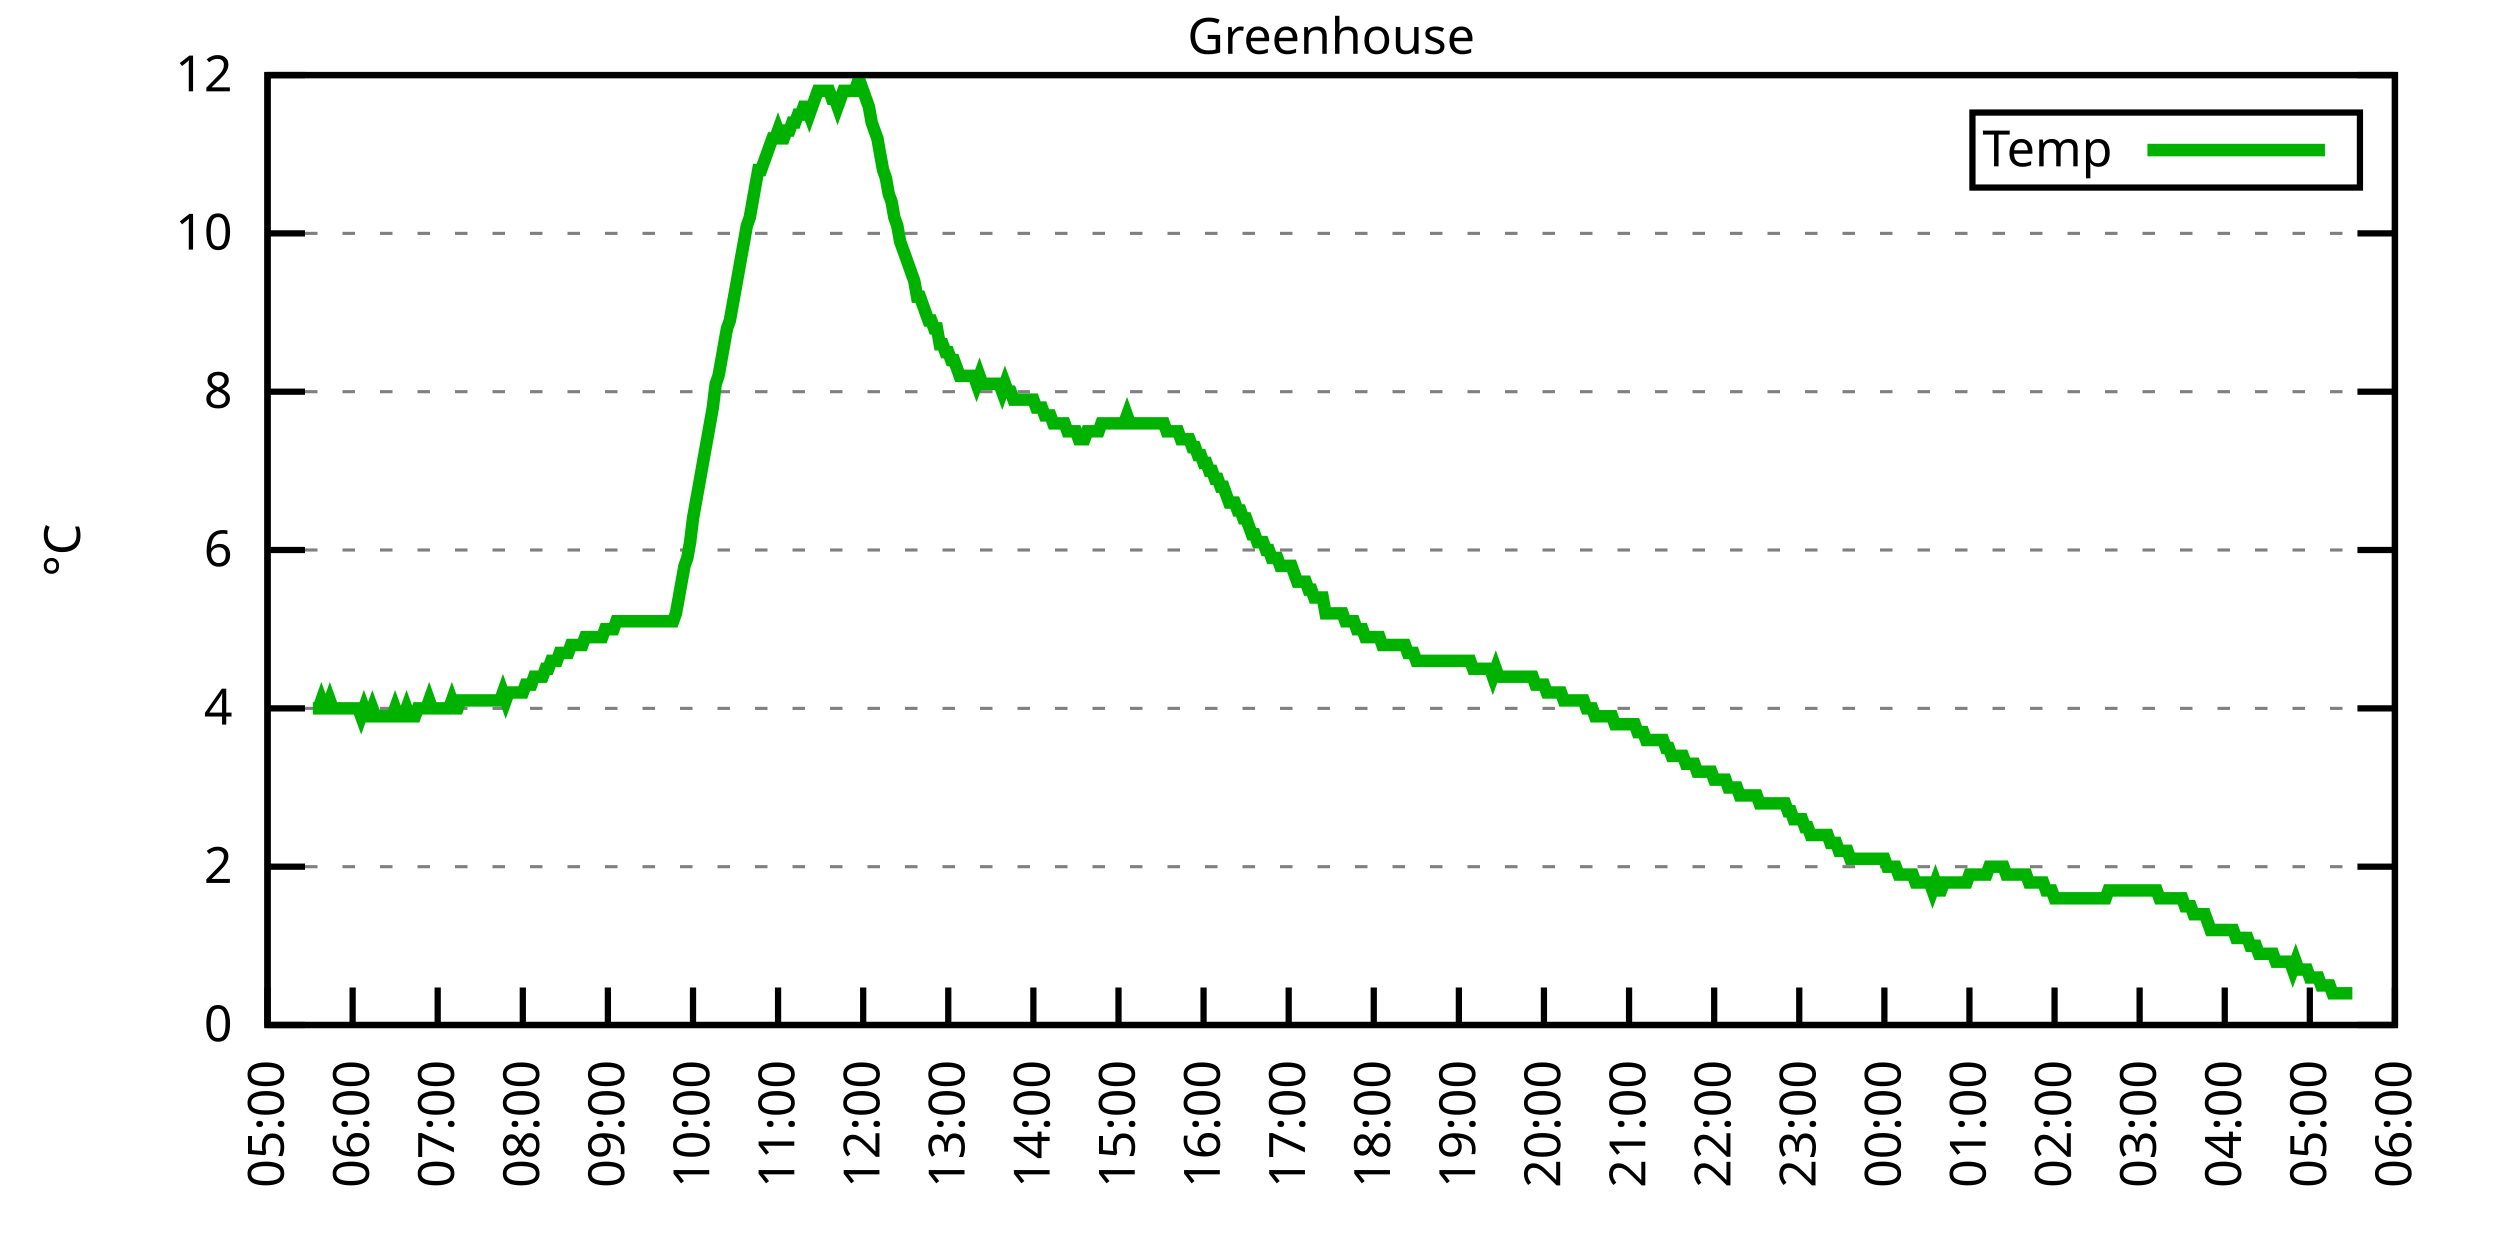
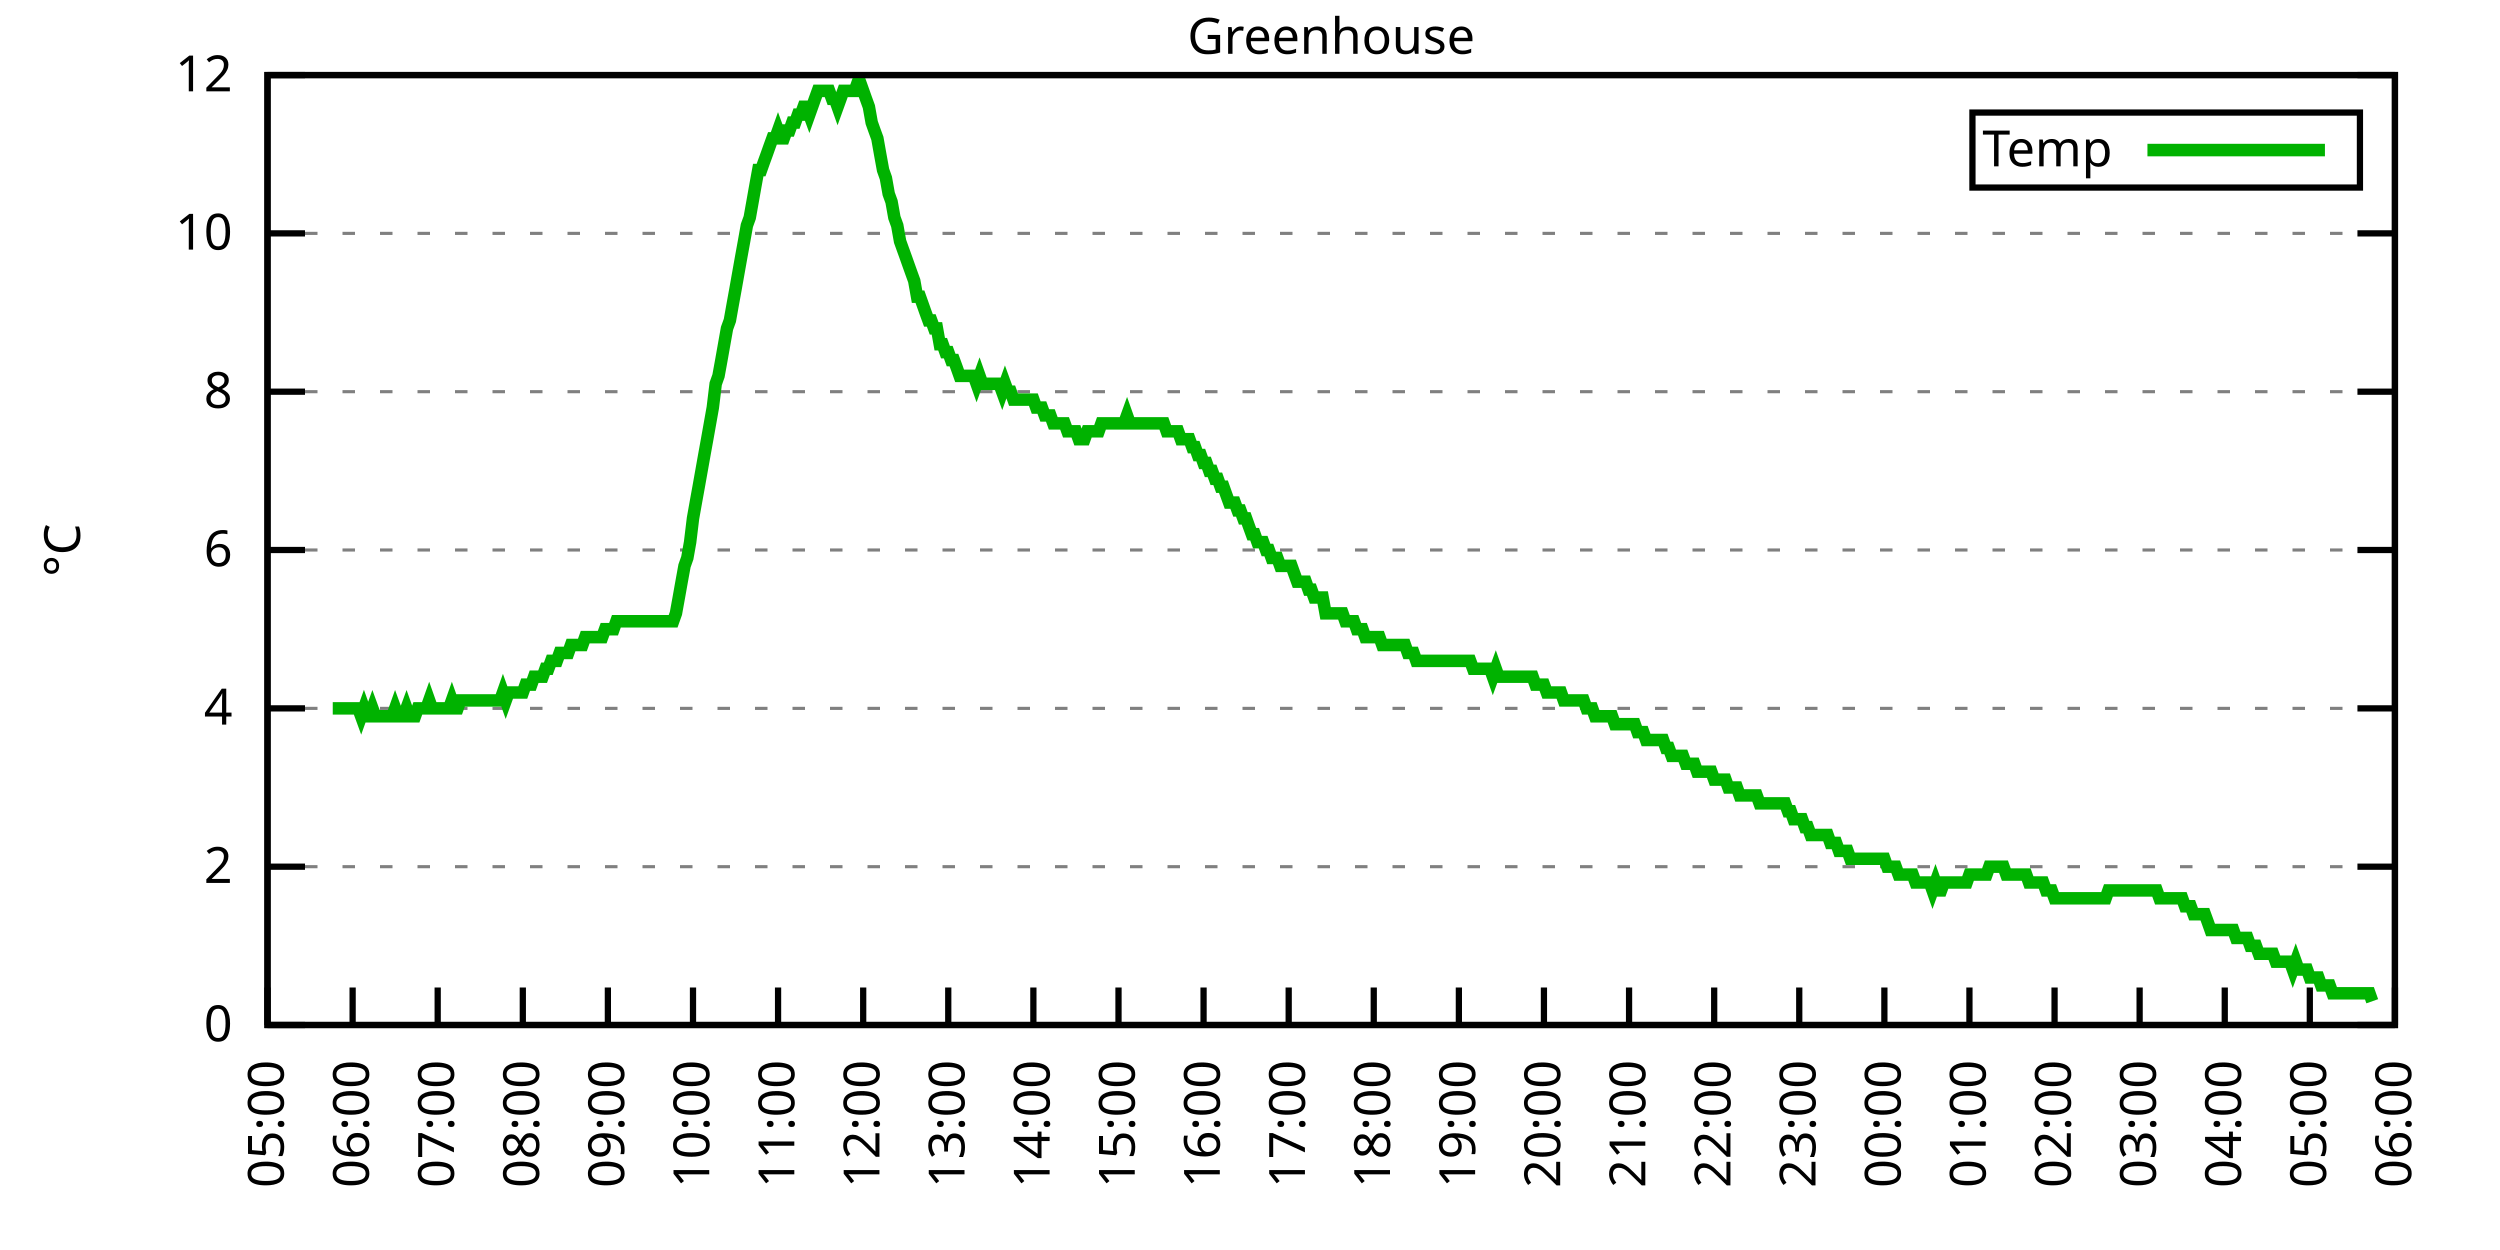
<svg xmlns="http://www.w3.org/2000/svg" xmlns:xlink="http://www.w3.org/1999/xlink" width="400" height="200" viewBox="0 0 400 200">
  <g id="gnuplot_canvas">
    <rect x="0" y="0" width="400" height="200" fill="none" />
    <defs>
      <circle id="gpDot" r="0.5" stroke-width="0.5" stroke="currentColor" />
      <path id="gpPt0" stroke-width="0.333" stroke="currentColor" d="M-1,0 h2 M0,-1 v2" />
      <path id="gpPt1" stroke-width="0.333" stroke="currentColor" d="M-1,-1 L1,1 M1,-1 L-1,1" />
      <path id="gpPt2" stroke-width="0.333" stroke="currentColor" d="M-1,0 L1,0 M0,-1 L0,1 M-1,-1 L1,1 M-1,1 L1,-1" />
      <rect id="gpPt3" stroke-width="0.333" stroke="currentColor" x="-1" y="-1" width="2" height="2" />
      <rect id="gpPt4" stroke-width="0.333" stroke="currentColor" fill="currentColor" x="-1" y="-1" width="2" height="2" />
      <circle id="gpPt5" stroke-width="0.333" stroke="currentColor" cx="0" cy="0" r="1" />
      <use xlink:href="#gpPt5" id="gpPt6" fill="currentColor" stroke="none" />
      <path id="gpPt7" stroke-width="0.333" stroke="currentColor" d="M0,-1.33 L-1.33,0.67 L1.33,0.67 z" />
      <use xlink:href="#gpPt7" id="gpPt8" fill="currentColor" stroke="none" />
      <use xlink:href="#gpPt7" id="gpPt9" stroke="currentColor" transform="rotate(180)" />
      <use xlink:href="#gpPt9" id="gpPt10" fill="currentColor" stroke="none" />
      <use xlink:href="#gpPt3" id="gpPt11" stroke="currentColor" transform="rotate(45)" />
      <use xlink:href="#gpPt11" id="gpPt12" fill="currentColor" stroke="none" />
      <path id="gpPt13" stroke-width="0.333" stroke="currentColor" d="M0,1.330 L1.265,0.411 L0.782,-1.067 L-0.782,-1.076 L-1.265,0.411 z" />
      <use xlink:href="#gpPt13" id="gpPt14" fill="currentColor" stroke="none" />
      <filter id="textbox" filterUnits="objectBoundingBox" x="0" y="0" height="1" width="1">
        <feFlood flood-color="white" flood-opacity="1" result="bgnd" />
        <feComposite in="SourceGraphic" in2="bgnd" operator="atop" />
      </filter>
      <filter id="greybox" filterUnits="objectBoundingBox" x="0" y="0" height="1" width="1">
        <feFlood flood-color="lightgrey" flood-opacity="1" result="grey" />
        <feComposite in="SourceGraphic" in2="grey" operator="atop" />
      </filter>
    </defs>
    <g fill="none" color="white" stroke="currentColor" stroke-width="1.00" stroke-linecap="butt" stroke-linejoin="miter">
</g>
    <g fill="none" color="black" stroke="currentColor" stroke-width="1.00" stroke-linecap="butt" stroke-linejoin="miter">
      <g stroke="none" shape-rendering="crispEdges">
        <polygon fill="rgb(255, 255, 255)" points="42.80,164.00 383.18,164.00 383.18,12.02 42.80,12.02 " />
      </g>
    </g>
    <g fill="none" color="black" stroke="currentColor" stroke-width="1.00" stroke-linecap="butt" stroke-linejoin="miter">
</g>
    <g fill="none" color="black" stroke="black" stroke-width="0.50" stroke-linecap="butt" stroke-linejoin="miter">
</g>
    <g fill="none" color="gray" stroke="currentColor" stroke-width="0.50" stroke-linecap="butt" stroke-linejoin="miter">
      <path stroke="gray" stroke-dasharray="2,4" class="gridline" d="M42.80,164.00 L383.19,164.00  " />
    </g>
    <g fill="none" color="gray" stroke="gray" stroke-width="1.00" stroke-linecap="butt" stroke-linejoin="miter">
</g>
    <g fill="none" color="black" stroke="currentColor" stroke-width="1.00" stroke-linecap="butt" stroke-linejoin="miter">
      <path stroke="black" d="M42.80,164.00 L48.80,164.00 M383.19,164.00 L377.19,164.00  " />
      <g transform="translate(37.20,166.60)" stroke="none" fill="black" font-family="Sans" font-size="8.00" text-anchor="end">
        <text>
          <tspan font-family="Sans"> 0</tspan>
        </text>
      </g>
    </g>
    <g fill="none" color="black" stroke="currentColor" stroke-width="1.00" stroke-linecap="butt" stroke-linejoin="miter">
</g>
    <g fill="none" color="black" stroke="black" stroke-width="0.50" stroke-linecap="butt" stroke-linejoin="miter">
</g>
    <g fill="none" color="gray" stroke="currentColor" stroke-width="0.50" stroke-linecap="butt" stroke-linejoin="miter">
      <path stroke="gray" stroke-dasharray="2,4" class="gridline" d="M42.80,138.67 L383.19,138.67  " />
    </g>
    <g fill="none" color="gray" stroke="gray" stroke-width="1.00" stroke-linecap="butt" stroke-linejoin="miter">
</g>
    <g fill="none" color="black" stroke="currentColor" stroke-width="1.00" stroke-linecap="butt" stroke-linejoin="miter">
      <path stroke="black" d="M42.80,138.67 L48.80,138.67 M383.19,138.67 L377.19,138.67  " />
      <g transform="translate(37.20,141.27)" stroke="none" fill="black" font-family="Sans" font-size="8.00" text-anchor="end">
        <text>
          <tspan font-family="Sans"> 2</tspan>
        </text>
      </g>
    </g>
    <g fill="none" color="black" stroke="currentColor" stroke-width="1.00" stroke-linecap="butt" stroke-linejoin="miter">
</g>
    <g fill="none" color="black" stroke="black" stroke-width="0.50" stroke-linecap="butt" stroke-linejoin="miter">
</g>
    <g fill="none" color="gray" stroke="currentColor" stroke-width="0.50" stroke-linecap="butt" stroke-linejoin="miter">
      <path stroke="gray" stroke-dasharray="2,4" class="gridline" d="M42.80,113.34 L383.19,113.34  " />
    </g>
    <g fill="none" color="gray" stroke="gray" stroke-width="1.00" stroke-linecap="butt" stroke-linejoin="miter">
</g>
    <g fill="none" color="black" stroke="currentColor" stroke-width="1.00" stroke-linecap="butt" stroke-linejoin="miter">
      <path stroke="black" d="M42.80,113.34 L48.80,113.34 M383.19,113.34 L377.19,113.34  " />
      <g transform="translate(37.20,115.94)" stroke="none" fill="black" font-family="Sans" font-size="8.00" text-anchor="end">
        <text>
          <tspan font-family="Sans"> 4</tspan>
        </text>
      </g>
    </g>
    <g fill="none" color="black" stroke="currentColor" stroke-width="1.00" stroke-linecap="butt" stroke-linejoin="miter">
</g>
    <g fill="none" color="black" stroke="black" stroke-width="0.50" stroke-linecap="butt" stroke-linejoin="miter">
</g>
    <g fill="none" color="gray" stroke="currentColor" stroke-width="0.50" stroke-linecap="butt" stroke-linejoin="miter">
      <path stroke="gray" stroke-dasharray="2,4" class="gridline" d="M42.80,88.00 L383.19,88.00  " />
    </g>
    <g fill="none" color="gray" stroke="gray" stroke-width="1.00" stroke-linecap="butt" stroke-linejoin="miter">
</g>
    <g fill="none" color="black" stroke="currentColor" stroke-width="1.00" stroke-linecap="butt" stroke-linejoin="miter">
      <path stroke="black" d="M42.80,88.00 L48.80,88.00 M383.19,88.00 L377.19,88.00  " />
      <g transform="translate(37.20,90.60)" stroke="none" fill="black" font-family="Sans" font-size="8.00" text-anchor="end">
        <text>
          <tspan font-family="Sans"> 6</tspan>
        </text>
      </g>
    </g>
    <g fill="none" color="black" stroke="currentColor" stroke-width="1.00" stroke-linecap="butt" stroke-linejoin="miter">
</g>
    <g fill="none" color="black" stroke="black" stroke-width="0.50" stroke-linecap="butt" stroke-linejoin="miter">
</g>
    <g fill="none" color="gray" stroke="currentColor" stroke-width="0.50" stroke-linecap="butt" stroke-linejoin="miter">
      <path stroke="gray" stroke-dasharray="2,4" class="gridline" d="M42.80,62.67 L383.19,62.67  " />
    </g>
    <g fill="none" color="gray" stroke="gray" stroke-width="1.00" stroke-linecap="butt" stroke-linejoin="miter">
</g>
    <g fill="none" color="black" stroke="currentColor" stroke-width="1.00" stroke-linecap="butt" stroke-linejoin="miter">
      <path stroke="black" d="M42.80,62.67 L48.80,62.67 M383.19,62.67 L377.19,62.67  " />
      <g transform="translate(37.20,65.27)" stroke="none" fill="black" font-family="Sans" font-size="8.00" text-anchor="end">
        <text>
          <tspan font-family="Sans"> 8</tspan>
        </text>
      </g>
    </g>
    <g fill="none" color="black" stroke="currentColor" stroke-width="1.00" stroke-linecap="butt" stroke-linejoin="miter">
</g>
    <g fill="none" color="black" stroke="black" stroke-width="0.50" stroke-linecap="butt" stroke-linejoin="miter">
</g>
    <g fill="none" color="gray" stroke="currentColor" stroke-width="0.50" stroke-linecap="butt" stroke-linejoin="miter">
      <path stroke="gray" stroke-dasharray="2,4" class="gridline" d="M42.80,37.34 L383.19,37.34  " />
    </g>
    <g fill="none" color="gray" stroke="gray" stroke-width="1.00" stroke-linecap="butt" stroke-linejoin="miter">
</g>
    <g fill="none" color="black" stroke="currentColor" stroke-width="1.00" stroke-linecap="butt" stroke-linejoin="miter">
      <path stroke="black" d="M42.80,37.34 L48.80,37.34 M383.19,37.34 L377.19,37.34  " />
      <g transform="translate(37.20,39.94)" stroke="none" fill="black" font-family="Sans" font-size="8.00" text-anchor="end">
        <text>
          <tspan font-family="Sans"> 10</tspan>
        </text>
      </g>
    </g>
    <g fill="none" color="black" stroke="currentColor" stroke-width="1.00" stroke-linecap="butt" stroke-linejoin="miter">
</g>
    <g fill="none" color="black" stroke="black" stroke-width="0.50" stroke-linecap="butt" stroke-linejoin="miter">
</g>
    <g fill="none" color="gray" stroke="currentColor" stroke-width="0.50" stroke-linecap="butt" stroke-linejoin="miter">
      <path stroke="gray" stroke-dasharray="2,4" class="gridline" d="M42.80,12.01 L383.19,12.01  " />
    </g>
    <g fill="none" color="gray" stroke="gray" stroke-width="1.00" stroke-linecap="butt" stroke-linejoin="miter">
</g>
    <g fill="none" color="black" stroke="currentColor" stroke-width="1.00" stroke-linecap="butt" stroke-linejoin="miter">
      <path stroke="black" d="M42.80,12.01 L48.80,12.01 M383.19,12.01 L377.19,12.01  " />
      <g transform="translate(37.20,14.61)" stroke="none" fill="black" font-family="Sans" font-size="8.00" text-anchor="end">
        <text>
          <tspan font-family="Sans"> 12</tspan>
        </text>
      </g>
    </g>
    <g fill="none" color="black" stroke="currentColor" stroke-width="1.00" stroke-linecap="butt" stroke-linejoin="miter">
      <path stroke="black" d="M42.80,164.00 L42.80,158.00  " />
      <g transform="translate(45.40,169.60) rotate(270.00)" stroke="none" fill="black" font-family="Sans" font-size="8.00" text-anchor="end">
        <text>
          <tspan font-family="Sans">05:00</tspan>
        </text>
      </g>
    </g>
    <g fill="none" color="black" stroke="currentColor" stroke-width="1.00" stroke-linecap="butt" stroke-linejoin="miter">
      <path stroke="black" d="M56.42,164.00 L56.42,158.00  " />
      <g transform="translate(59.02,169.60) rotate(270.00)" stroke="none" fill="black" font-family="Sans" font-size="8.00" text-anchor="end">
        <text>
          <tspan font-family="Sans">06:00</tspan>
        </text>
      </g>
    </g>
    <g fill="none" color="black" stroke="currentColor" stroke-width="1.00" stroke-linecap="butt" stroke-linejoin="miter">
      <path stroke="black" d="M70.03,164.00 L70.03,158.00  " />
      <g transform="translate(72.63,169.60) rotate(270.00)" stroke="none" fill="black" font-family="Sans" font-size="8.00" text-anchor="end">
        <text>
          <tspan font-family="Sans">07:00</tspan>
        </text>
      </g>
    </g>
    <g fill="none" color="black" stroke="currentColor" stroke-width="1.00" stroke-linecap="butt" stroke-linejoin="miter">
      <path stroke="black" d="M83.65,164.00 L83.65,158.00  " />
      <g transform="translate(86.25,169.60) rotate(270.00)" stroke="none" fill="black" font-family="Sans" font-size="8.00" text-anchor="end">
        <text>
          <tspan font-family="Sans">08:00</tspan>
        </text>
      </g>
    </g>
    <g fill="none" color="black" stroke="currentColor" stroke-width="1.00" stroke-linecap="butt" stroke-linejoin="miter">
      <path stroke="black" d="M97.26,164.00 L97.26,158.00  " />
      <g transform="translate(99.86,169.60) rotate(270.00)" stroke="none" fill="black" font-family="Sans" font-size="8.00" text-anchor="end">
        <text>
          <tspan font-family="Sans">09:00</tspan>
        </text>
      </g>
    </g>
    <g fill="none" color="black" stroke="currentColor" stroke-width="1.00" stroke-linecap="butt" stroke-linejoin="miter">
      <path stroke="black" d="M110.88,164.00 L110.88,158.00  " />
      <g transform="translate(113.48,169.60) rotate(270.00)" stroke="none" fill="black" font-family="Sans" font-size="8.00" text-anchor="end">
        <text>
          <tspan font-family="Sans">10:00</tspan>
        </text>
      </g>
    </g>
    <g fill="none" color="black" stroke="currentColor" stroke-width="1.00" stroke-linecap="butt" stroke-linejoin="miter">
      <path stroke="black" d="M124.49,164.00 L124.49,158.00  " />
      <g transform="translate(127.09,169.60) rotate(270.00)" stroke="none" fill="black" font-family="Sans" font-size="8.00" text-anchor="end">
        <text>
          <tspan font-family="Sans">11:00</tspan>
        </text>
      </g>
    </g>
    <g fill="none" color="black" stroke="currentColor" stroke-width="1.00" stroke-linecap="butt" stroke-linejoin="miter">
      <path stroke="black" d="M138.11,164.00 L138.11,158.00  " />
      <g transform="translate(140.71,169.60) rotate(270.00)" stroke="none" fill="black" font-family="Sans" font-size="8.00" text-anchor="end">
        <text>
          <tspan font-family="Sans">12:00</tspan>
        </text>
      </g>
    </g>
    <g fill="none" color="black" stroke="currentColor" stroke-width="1.00" stroke-linecap="butt" stroke-linejoin="miter">
      <path stroke="black" d="M151.72,164.00 L151.72,158.00  " />
      <g transform="translate(154.32,169.60) rotate(270.00)" stroke="none" fill="black" font-family="Sans" font-size="8.00" text-anchor="end">
        <text>
          <tspan font-family="Sans">13:00</tspan>
        </text>
      </g>
    </g>
    <g fill="none" color="black" stroke="currentColor" stroke-width="1.00" stroke-linecap="butt" stroke-linejoin="miter">
      <path stroke="black" d="M165.34,164.00 L165.34,158.00  " />
      <g transform="translate(167.94,169.60) rotate(270.00)" stroke="none" fill="black" font-family="Sans" font-size="8.00" text-anchor="end">
        <text>
          <tspan font-family="Sans">14:00</tspan>
        </text>
      </g>
    </g>
    <g fill="none" color="black" stroke="currentColor" stroke-width="1.00" stroke-linecap="butt" stroke-linejoin="miter">
      <path stroke="black" d="M178.96,164.00 L178.96,158.00  " />
      <g transform="translate(181.56,169.60) rotate(270.00)" stroke="none" fill="black" font-family="Sans" font-size="8.00" text-anchor="end">
        <text>
          <tspan font-family="Sans">15:00</tspan>
        </text>
      </g>
    </g>
    <g fill="none" color="black" stroke="currentColor" stroke-width="1.00" stroke-linecap="butt" stroke-linejoin="miter">
      <path stroke="black" d="M192.57,164.00 L192.57,158.00  " />
      <g transform="translate(195.17,169.60) rotate(270.00)" stroke="none" fill="black" font-family="Sans" font-size="8.00" text-anchor="end">
        <text>
          <tspan font-family="Sans">16:00</tspan>
        </text>
      </g>
    </g>
    <g fill="none" color="black" stroke="currentColor" stroke-width="1.00" stroke-linecap="butt" stroke-linejoin="miter">
      <path stroke="black" d="M206.19,164.00 L206.19,158.00  " />
      <g transform="translate(208.79,169.60) rotate(270.00)" stroke="none" fill="black" font-family="Sans" font-size="8.00" text-anchor="end">
        <text>
          <tspan font-family="Sans">17:00</tspan>
        </text>
      </g>
    </g>
    <g fill="none" color="black" stroke="currentColor" stroke-width="1.00" stroke-linecap="butt" stroke-linejoin="miter">
      <path stroke="black" d="M219.80,164.00 L219.80,158.00  " />
      <g transform="translate(222.40,169.60) rotate(270.00)" stroke="none" fill="black" font-family="Sans" font-size="8.00" text-anchor="end">
        <text>
          <tspan font-family="Sans">18:00</tspan>
        </text>
      </g>
    </g>
    <g fill="none" color="black" stroke="currentColor" stroke-width="1.00" stroke-linecap="butt" stroke-linejoin="miter">
      <path stroke="black" d="M233.42,164.00 L233.42,158.00  " />
      <g transform="translate(236.02,169.60) rotate(270.00)" stroke="none" fill="black" font-family="Sans" font-size="8.00" text-anchor="end">
        <text>
          <tspan font-family="Sans">19:00</tspan>
        </text>
      </g>
    </g>
    <g fill="none" color="black" stroke="currentColor" stroke-width="1.00" stroke-linecap="butt" stroke-linejoin="miter">
      <path stroke="black" d="M247.03,164.00 L247.03,158.00  " />
      <g transform="translate(249.63,169.60) rotate(270.00)" stroke="none" fill="black" font-family="Sans" font-size="8.00" text-anchor="end">
        <text>
          <tspan font-family="Sans">20:00</tspan>
        </text>
      </g>
    </g>
    <g fill="none" color="black" stroke="currentColor" stroke-width="1.00" stroke-linecap="butt" stroke-linejoin="miter">
      <path stroke="black" d="M260.65,164.00 L260.65,158.00  " />
      <g transform="translate(263.25,169.60) rotate(270.00)" stroke="none" fill="black" font-family="Sans" font-size="8.00" text-anchor="end">
        <text>
          <tspan font-family="Sans">21:00</tspan>
        </text>
      </g>
    </g>
    <g fill="none" color="black" stroke="currentColor" stroke-width="1.00" stroke-linecap="butt" stroke-linejoin="miter">
      <path stroke="black" d="M274.27,164.00 L274.27,158.00  " />
      <g transform="translate(276.87,169.60) rotate(270.00)" stroke="none" fill="black" font-family="Sans" font-size="8.00" text-anchor="end">
        <text>
          <tspan font-family="Sans">22:00</tspan>
        </text>
      </g>
    </g>
    <g fill="none" color="black" stroke="currentColor" stroke-width="1.00" stroke-linecap="butt" stroke-linejoin="miter">
      <path stroke="black" d="M287.88,164.00 L287.88,158.00  " />
      <g transform="translate(290.48,169.60) rotate(270.00)" stroke="none" fill="black" font-family="Sans" font-size="8.00" text-anchor="end">
        <text>
          <tspan font-family="Sans">23:00</tspan>
        </text>
      </g>
    </g>
    <g fill="none" color="black" stroke="currentColor" stroke-width="1.00" stroke-linecap="butt" stroke-linejoin="miter">
      <path stroke="black" d="M301.50,164.00 L301.50,158.00  " />
      <g transform="translate(304.10,169.60) rotate(270.00)" stroke="none" fill="black" font-family="Sans" font-size="8.00" text-anchor="end">
        <text>
          <tspan font-family="Sans">00:00</tspan>
        </text>
      </g>
    </g>
    <g fill="none" color="black" stroke="currentColor" stroke-width="1.00" stroke-linecap="butt" stroke-linejoin="miter">
      <path stroke="black" d="M315.11,164.00 L315.11,158.00  " />
      <g transform="translate(317.71,169.60) rotate(270.00)" stroke="none" fill="black" font-family="Sans" font-size="8.00" text-anchor="end">
        <text>
          <tspan font-family="Sans">01:00</tspan>
        </text>
      </g>
    </g>
    <g fill="none" color="black" stroke="currentColor" stroke-width="1.00" stroke-linecap="butt" stroke-linejoin="miter">
      <path stroke="black" d="M328.73,164.00 L328.73,158.00  " />
      <g transform="translate(331.33,169.60) rotate(270.00)" stroke="none" fill="black" font-family="Sans" font-size="8.00" text-anchor="end">
        <text>
          <tspan font-family="Sans">02:00</tspan>
        </text>
      </g>
    </g>
    <g fill="none" color="black" stroke="currentColor" stroke-width="1.00" stroke-linecap="butt" stroke-linejoin="miter">
      <path stroke="black" d="M342.34,164.00 L342.34,158.00  " />
      <g transform="translate(344.94,169.60) rotate(270.00)" stroke="none" fill="black" font-family="Sans" font-size="8.00" text-anchor="end">
        <text>
          <tspan font-family="Sans">03:00</tspan>
        </text>
      </g>
    </g>
    <g fill="none" color="black" stroke="currentColor" stroke-width="1.00" stroke-linecap="butt" stroke-linejoin="miter">
      <path stroke="black" d="M355.96,164.00 L355.96,158.00  " />
      <g transform="translate(358.56,169.60) rotate(270.00)" stroke="none" fill="black" font-family="Sans" font-size="8.00" text-anchor="end">
        <text>
          <tspan font-family="Sans">04:00</tspan>
        </text>
      </g>
    </g>
    <g fill="none" color="black" stroke="currentColor" stroke-width="1.00" stroke-linecap="butt" stroke-linejoin="miter">
      <path stroke="black" d="M369.57,164.00 L369.57,158.00  " />
      <g transform="translate(372.17,169.60) rotate(270.00)" stroke="none" fill="black" font-family="Sans" font-size="8.00" text-anchor="end">
        <text>
          <tspan font-family="Sans">05:00</tspan>
        </text>
      </g>
    </g>
    <g fill="none" color="black" stroke="currentColor" stroke-width="1.00" stroke-linecap="butt" stroke-linejoin="miter">
      <path stroke="black" d="M383.19,164.00 L383.19,158.00  " />
      <g transform="translate(385.79,169.60) rotate(270.00)" stroke="none" fill="black" font-family="Sans" font-size="8.00" text-anchor="end">
        <text>
          <tspan font-family="Sans">06:00</tspan>
        </text>
      </g>
    </g>
    <g fill="none" color="black" stroke="currentColor" stroke-width="1.00" stroke-linecap="butt" stroke-linejoin="miter">
</g>
    <g fill="none" color="black" stroke="currentColor" stroke-width="1.00" stroke-linecap="butt" stroke-linejoin="miter">
      <path stroke="black" d="M42.80,12.01 L42.80,164.00 L383.19,164.00 L383.19,12.01 L42.80,12.01 Z  " />
    </g>
    <g fill="none" color="black" stroke="currentColor" stroke-width="1.00" stroke-linecap="butt" stroke-linejoin="miter">
</g>
    <g fill="none" color="black" stroke="currentColor" stroke-width="1.00" stroke-linecap="butt" stroke-linejoin="miter">
      <path stroke="black" d="M315.59,30.01 L315.59,18.01 L377.59,18.01 L377.59,30.01 L315.59,30.01 Z  " />
    </g>
    <g id="Greenhouse_plot_1">
      <g fill="none" color="white" stroke="black" stroke-width="2.00" stroke-linecap="butt" stroke-linejoin="miter">
</g>
      <g fill="none" color="black" stroke="currentColor" stroke-width="2.00" stroke-linecap="butt" stroke-linejoin="miter">
        <g transform="translate(337.99,26.61)" stroke="none" fill="black" font-family="Sans" font-size="8.00" text-anchor="end">
          <text>
            <tspan font-family="Sans">Temp</tspan>
          </text>
        </g>
      </g>
      <g fill="none" color="black" stroke="currentColor" stroke-width="2.00" stroke-linecap="butt" stroke-linejoin="miter">
-         <path stroke="rgb(  0, 178,   0)" d="M343.59,24.01 L371.99,24.01 M50.06,113.34 L50.52,113.34 L50.97,113.34 L51.42,112.07 L51.88,113.34 L52.33,113.34   L52.78,112.07 L53.24,113.34 L53.69,113.34 L54.15,113.34 L54.60,113.34 L55.05,113.34 L55.51,113.34 L55.96,113.34   L56.42,113.34 L56.87,113.34 L57.32,113.34 L57.78,114.60 L58.23,113.34 L58.68,114.60 L59.14,114.60 L59.59,113.34   L60.05,114.60 L60.50,114.60 L60.95,114.60 L61.41,114.60 L61.86,114.60 L62.32,114.60 L62.77,114.60 L63.22,113.34   L63.68,114.60 L64.13,114.60 L64.58,114.60 L65.04,113.34 L65.49,114.60 L65.95,114.60 L66.40,114.60 L66.85,113.34   L67.31,113.34 L67.76,113.34 L68.22,113.34 L68.67,112.07 L69.12,113.34 L69.58,113.34 L70.03,113.34 L70.49,113.34   L70.94,113.34 L71.39,113.34 L71.85,113.34 L72.30,112.07 L72.75,113.34 L73.21,113.34 L73.66,112.07 L74.12,112.07   L74.57,112.07 L75.02,112.07 L75.48,112.07 L75.93,112.07 L76.39,112.07 L76.84,112.07 L77.29,112.07 L77.75,112.07   L78.20,112.07 L78.65,112.07 L79.11,112.07 L79.56,112.07 L80.02,112.07 L80.47,110.80 L80.92,112.07 L81.38,110.80   L81.83,110.80 L82.29,110.80 L82.74,110.80 L83.19,110.80 L83.65,110.80 L84.10,109.54 L84.55,109.54 L85.01,109.54   L85.46,108.27 L85.92,108.27 L86.37,108.27 L86.82,108.27 L87.28,107.00 L87.73,107.00 L88.19,105.74 L88.64,105.74   L89.09,105.74 L89.55,104.47 L90.00,104.47 L90.45,104.47 L90.91,104.47 L91.36,103.20 L91.82,103.20 L92.27,103.20   L92.72,103.20 L93.18,103.20 L93.63,101.94 L94.09,101.94 L94.54,101.94 L94.99,101.94 L95.45,101.94 L95.90,101.94   L96.35,101.94 L96.81,100.67 L97.26,100.67 L97.72,100.67 L98.17,100.67 L98.62,99.40 L99.08,99.40 L99.53,99.40   L99.99,99.40 L100.44,99.40 L100.89,99.40 L101.35,99.40 L101.80,99.40 L102.25,99.40 L102.71,99.40 L103.16,99.40   L103.62,99.40 L104.07,99.40 L104.52,99.40 L104.98,99.40 L105.43,99.40 L105.89,99.40 L106.34,99.40 L106.79,99.40   L107.25,99.40 L107.70,99.40 L108.15,98.14 L108.61,95.60 L109.06,93.07 L109.52,90.54 L109.97,89.27 L110.42,86.74   L110.88,82.94 L111.33,80.41 L111.79,77.87 L112.24,75.34 L112.69,72.81 L113.15,70.27 L113.60,67.74 L114.05,65.21   L114.51,61.41 L114.96,60.14 L115.42,57.61 L115.87,55.07 L116.32,52.54 L116.78,51.27 L117.23,48.74 L117.69,46.21   L118.14,43.67 L118.59,41.14 L119.05,38.61 L119.50,36.08 L119.96,34.81 L120.41,32.28 L120.86,29.74 L121.32,27.21   L121.77,27.21 L122.22,25.94 L122.68,24.68 L123.13,23.41 L123.59,22.14 L124.04,22.14 L124.49,20.88 L124.95,22.14   L125.40,22.14 L125.86,20.88 L126.31,20.88 L126.76,19.61 L127.22,19.61 L127.67,18.34 L128.12,18.34 L128.58,17.08   L129.03,17.08 L129.49,18.34 L129.94,17.08 L130.39,15.81 L130.85,14.54 L131.30,14.54 L131.76,14.54 L132.21,14.54   L132.66,14.54 L133.12,15.81 L133.57,15.81 L134.02,17.08 L134.48,15.81 L134.93,14.54 L135.39,14.54 L135.84,14.54   L136.29,14.54 L136.75,14.54 L137.20,13.28 L137.66,13.28 L138.11,14.54 L138.56,15.81 L139.02,17.08 L139.47,19.61   L139.92,20.88 L140.38,22.14 L140.83,24.68 L141.29,27.21 L141.74,28.48 L142.19,31.01 L142.65,32.28 L143.10,34.81   L143.56,36.08 L144.01,38.61 L144.46,39.87 L144.92,41.14 L145.37,42.41 L145.82,43.67 L146.28,44.94 L146.73,47.47   L147.19,47.47 L147.64,48.74 L148.09,50.01 L148.55,51.27 L149.00,51.27 L149.46,52.54 L149.91,52.54 L150.36,55.07   L150.82,55.07 L151.27,56.34 L151.72,56.34 L152.18,57.61 L152.63,57.61 L153.09,58.87 L153.54,60.14 L153.99,60.14   L154.45,60.14 L154.90,60.14 L155.36,60.14 L155.81,60.14 L156.26,61.41 L156.72,60.14 L157.17,61.41 L157.62,61.41   L158.08,61.41 L158.53,61.41 L158.99,61.41 L159.44,61.41 L159.89,61.41 L160.35,62.67 L160.80,61.41 L161.26,62.67   L161.71,62.67 L162.16,63.94 L162.62,63.94 L163.07,63.94 L163.52,63.94 L163.98,63.94 L164.43,63.94 L164.89,63.94   L165.34,63.94 L165.79,65.21 L166.25,65.21 L166.70,65.21 L167.16,66.47 L167.61,66.47 L168.06,66.47 L168.52,67.74   L168.97,67.74 L169.43,67.74 L169.88,67.74 L170.33,67.74 L170.79,69.01 L171.24,69.01 L171.69,69.01 L172.15,69.01   L172.60,70.27 L173.06,70.27 L173.51,70.27 L173.96,69.01 L174.42,69.01 L174.87,69.01 L175.33,69.01 L175.78,69.01   L176.23,67.74 L176.69,67.74 L177.14,67.74 L177.59,67.74 L178.05,67.74 L178.50,67.74 L178.96,67.74 L179.41,67.74   L179.86,67.74 L180.32,66.47 L180.77,67.74 L181.23,67.74 L181.68,67.74 L182.13,67.74 L182.59,67.74 L183.04,67.74   L183.49,67.74 L183.95,67.74 L184.40,67.74 L184.86,67.74 L185.31,67.74 L185.76,67.74 L186.22,67.74 L186.67,69.01   L187.13,69.01 L187.58,69.01 L188.03,69.01 L188.49,69.01 L188.94,70.27 L189.39,70.27 L189.85,70.27 L190.30,70.27   L190.76,71.54 L191.21,71.54 L191.66,72.81 L192.12,72.81 L192.57,74.07 L193.03,74.07 L193.48,75.34 L193.93,75.34   L194.39,76.61 L194.84,76.61 L195.29,77.87 L195.75,77.87 L196.20,79.14 L196.66,80.41 L197.11,80.41 L197.56,80.41   L198.02,81.67 L198.47,81.67 L198.93,82.94 L199.38,82.94 L199.83,84.21 L200.29,85.47 L200.74,85.47 L201.19,86.74   L201.65,86.74 L202.10,86.74 L202.56,88.00 L203.01,88.00 L203.46,89.27 L203.92,89.27 L204.37,89.27 L204.83,90.54   L205.28,90.54 L205.73,90.54 L206.19,90.54 L206.64,90.54 L207.09,91.80 L207.55,93.07 L208.00,93.07 L208.46,93.07   L208.91,93.07 L209.36,94.34 L209.82,94.34 L210.27,95.60 L210.73,95.60 L211.18,95.60 L211.63,95.60 L212.09,98.14   L212.54,98.14 L213.00,98.14 L213.45,98.14 L213.90,98.14 L214.36,98.14 L214.81,98.14 L215.26,99.40 L215.72,99.40   L216.17,99.40 L216.63,99.40 L217.08,100.67 L217.53,100.67 L217.99,100.67 L218.44,101.94 L218.90,101.94 L219.35,101.94   L219.80,101.94 L220.26,101.94 L220.71,101.94 L221.16,103.20 L221.62,103.20 L222.07,103.20 L222.53,103.20 L222.98,103.20   L223.43,103.20 L223.89,103.20 L224.34,103.20 L224.80,103.20 L225.25,104.47 L225.70,104.47 L226.16,104.47 L226.61,105.74   L227.06,105.74 L227.52,105.74 L227.97,105.74 L228.43,105.74 L228.88,105.74 L229.33,105.74 L229.79,105.74 L230.24,105.74   L230.70,105.74 L231.15,105.74 L231.60,105.74 L232.06,105.74 L232.51,105.74 L232.96,105.74 L233.42,105.74 L233.87,105.74   L234.33,105.74 L234.78,105.74 L235.23,105.74 L235.69,107.00 L236.14,107.00 L236.60,107.00 L237.05,107.00 L237.50,107.00   L237.96,107.00 L238.41,107.00 L238.86,108.27 L239.32,107.00 L239.77,108.27 L240.23,108.27 L240.68,108.27 L241.13,108.27   L241.59,108.27 L242.04,108.27 L242.50,108.27 L242.95,108.27 L243.40,108.27 L243.86,108.27 L244.31,108.27 L244.76,108.27   L245.22,108.27 L245.67,109.54 L246.13,109.54 L246.58,109.54 L247.03,109.54 L247.49,110.80 L247.94,110.80 L248.40,110.80   L248.85,110.80 L249.30,110.80 L249.76,110.80 L250.21,112.07 L250.66,112.07 L251.12,112.07 L251.57,112.07 L252.03,112.07   L252.48,112.07 L252.93,112.07 L253.39,112.07 L253.84,113.34 L254.30,113.34 L254.75,113.34 L255.20,114.60 L255.66,114.60   L256.11,114.60 L256.56,114.60 L257.02,114.60 L257.47,114.60 L257.93,114.60 L258.38,115.87 L258.83,115.87 L259.29,115.87   L259.74,115.87 L260.20,115.87 L260.65,115.87 L261.10,115.87 L261.56,115.87 L262.01,117.14 L262.47,117.14 L262.92,117.14   L263.37,118.40 L263.83,118.40 L264.28,118.40 L264.73,118.40 L265.19,118.40 L265.64,118.40 L266.10,118.40 L266.55,119.67   L267.00,119.67 L267.46,120.94 L267.91,120.94 L268.37,120.94 L268.82,120.94 L269.27,120.94 L269.73,122.20 L270.18,122.20   L270.63,122.20 L271.09,122.20 L271.54,123.47 L272.00,123.47 L272.45,123.47 L272.90,123.47 L273.36,123.47 L273.81,123.47   L274.27,124.74 L274.72,124.74 L275.17,124.74 L275.63,124.74 L276.08,124.74 L276.53,126.00 L276.99,126.00 L277.44,126.00   L277.90,126.00 L278.35,127.27 L278.80,127.27 L279.26,127.27 L279.71,127.27 L280.17,127.27 L280.62,127.27 L281.07,127.27   L281.53,128.54 L281.98,128.54 L282.43,128.54 L282.89,128.54 L283.34,128.54 L283.80,128.54 L284.25,128.54 L284.70,128.54   L285.16,128.54 L285.61,128.54 L286.07,129.80 L286.52,129.80 L286.97,131.07 L287.43,131.07 L287.88,131.07 L288.33,131.07   L288.79,132.34 L289.24,132.34 L289.70,133.60 L290.15,133.60 L290.60,133.60 L291.06,133.60 L291.51,133.60 L291.97,133.60   L292.42,133.60 L292.87,134.87 L293.33,134.87 L293.78,134.87 L294.23,136.14 L294.69,136.14 L295.14,136.14 L295.60,136.14   L296.05,137.40 L296.50,137.40 L296.96,137.40 L297.41,137.40 L297.87,137.40 L298.32,137.40 L298.77,137.40 L299.23,137.40   L299.68,137.40 L300.13,137.40 L300.59,137.40 L301.04,137.40 L301.50,137.40 L301.95,138.67 L302.40,138.67 L302.86,138.67   L303.31,138.67 L303.77,139.93 L304.22,139.93 L304.67,139.93 L305.13,139.93 L305.58,139.93 L306.03,139.93 L306.49,141.20   L306.94,141.20 L307.40,141.20 L307.85,141.20 L308.30,141.20 L308.76,141.20 L309.21,142.47 L309.67,141.20 L310.12,142.47   L310.57,142.47 L311.03,141.20 L311.48,141.20 L311.94,141.20 L312.39,141.20 L312.84,141.20 L313.30,141.20 L313.75,141.20   L314.20,141.20 L314.66,141.20 L315.11,139.93 L315.57,139.93 L316.02,139.93 L316.47,139.93 L316.93,139.93 L317.38,139.93   L317.84,139.93 L318.29,138.67 L318.74,138.67 L319.20,138.67 L319.65,138.67 L320.10,138.67 L320.56,138.67 L321.01,139.93   L321.47,139.93 L321.92,139.93 L322.37,139.93 L322.83,139.93 L323.28,139.93 L323.74,139.93 L324.19,139.93 L324.64,141.20   L325.10,141.20 L325.55,141.20 L326.00,141.20 L326.46,141.20 L326.91,141.20 L327.37,142.47 L327.82,142.47 L328.27,142.47   L328.73,143.73 L329.18,143.73 L329.64,143.73 L330.09,143.73 L330.54,143.73 L331.00,143.73 L331.45,143.73 L331.90,143.73   L332.36,143.73 L332.81,143.73 L333.27,143.73 L333.72,143.73 L334.17,143.73 L334.63,143.73 L335.08,143.73 L335.54,143.73   L335.99,143.73 L336.44,143.73 L336.90,143.73 L337.35,142.47 L337.80,142.47 L338.26,142.47 L338.71,142.47 L339.17,142.47   L339.62,142.47 L340.07,142.47 L340.53,142.47 L340.98,142.47 L341.44,142.47 L341.89,142.47 L342.34,142.47 L342.80,142.47   L343.25,142.47 L343.70,142.47 L344.16,142.47 L344.61,142.47 L345.07,142.47 L345.52,143.73 L345.97,143.73 L346.43,143.73   L346.88,143.73 L347.34,143.73 L347.79,143.73 L348.24,143.73 L348.70,143.73 L349.15,143.73 L349.60,145.00 L350.06,145.00   L350.51,145.00 L350.97,146.27 L351.42,146.27 L351.87,146.27 L352.33,146.27 L352.78,146.27 L353.24,147.53 L353.69,148.80   L354.14,148.80 L354.60,148.80 L355.05,148.80 L355.50,148.80 L355.96,148.80 L356.41,148.80 L356.87,148.80 L357.32,148.80   L357.77,150.07 L358.23,150.07 L358.68,150.07 L359.14,150.07 L359.59,150.07 L360.04,151.33 L360.50,151.33 L360.95,151.33   L361.41,152.60 L361.86,152.60 L362.31,152.60 L362.77,152.60 L363.22,152.60 L363.67,152.60 L364.13,153.87 L364.58,153.87   L365.04,153.87 L365.49,153.87 L365.94,153.87 L366.40,153.87 L366.85,155.13 L367.31,153.87 L367.76,155.13 L368.21,155.13   L368.67,155.13 L369.12,155.13 L369.57,156.40 L370.03,156.40 L370.48,156.40 L370.94,156.40 L371.39,157.67 L371.84,157.67   L372.30,157.67 L372.75,157.67 L373.21,158.93 L373.66,158.93 L374.11,158.93 L374.57,158.93 L375.02,158.93 L375.47,158.93   L375.93,158.93 L376.38,158.93  " />
+         <path stroke="rgb(  0, 178,   0)" d="M343.59,24.01 L371.99,24.01 M53.24,113.34 L53.69,113.34 L54.15,113.34 L54.60,113.34 L55.05,113.34 L55.51,113.34   L55.96,113.34 L56.42,113.34 L56.87,113.34 L57.32,113.34 L57.78,114.60 L58.23,113.34 L58.68,114.60 L59.14,114.60   L59.59,113.34 L60.05,114.60 L60.50,114.60 L60.95,114.60 L61.41,114.60 L61.86,114.60 L62.32,114.60 L62.77,114.60   L63.22,113.34 L63.68,114.60 L64.13,114.60 L64.58,114.60 L65.04,113.34 L65.49,114.60 L65.95,114.60 L66.40,114.60   L66.85,113.34 L67.31,113.34 L67.76,113.34 L68.22,113.34 L68.67,112.07 L69.12,113.34 L69.58,113.34 L70.03,113.34   L70.49,113.34 L70.94,113.34 L71.39,113.34 L71.85,113.34 L72.30,112.07 L72.75,113.34 L73.21,113.34 L73.66,112.07   L74.12,112.07 L74.57,112.07 L75.02,112.07 L75.48,112.07 L75.93,112.07 L76.39,112.07 L76.84,112.07 L77.29,112.07   L77.75,112.07 L78.20,112.07 L78.65,112.07 L79.11,112.07 L79.56,112.07 L80.02,112.07 L80.47,110.80 L80.92,112.07   L81.38,110.80 L81.83,110.80 L82.29,110.80 L82.74,110.80 L83.19,110.80 L83.65,110.80 L84.10,109.54 L84.55,109.54   L85.01,109.54 L85.46,108.27 L85.92,108.27 L86.37,108.27 L86.82,108.27 L87.28,107.00 L87.73,107.00 L88.19,105.74   L88.64,105.74 L89.09,105.74 L89.55,104.47 L90.00,104.47 L90.45,104.47 L90.91,104.47 L91.36,103.20 L91.82,103.20   L92.27,103.20 L92.72,103.20 L93.18,103.20 L93.63,101.94 L94.09,101.94 L94.54,101.94 L94.99,101.94 L95.45,101.94   L95.90,101.94 L96.35,101.94 L96.81,100.67 L97.26,100.67 L97.72,100.67 L98.17,100.67 L98.62,99.40 L99.08,99.40   L99.53,99.40 L99.99,99.40 L100.44,99.40 L100.89,99.40 L101.35,99.40 L101.80,99.40 L102.25,99.40 L102.71,99.40   L103.16,99.40 L103.62,99.40 L104.07,99.40 L104.52,99.40 L104.98,99.40 L105.43,99.40 L105.89,99.40 L106.34,99.40   L106.79,99.40 L107.25,99.40 L107.70,99.40 L108.15,98.14 L108.61,95.60 L109.06,93.07 L109.52,90.54 L109.97,89.27   L110.42,86.74 L110.88,82.94 L111.33,80.41 L111.79,77.87 L112.24,75.34 L112.69,72.81 L113.15,70.27 L113.60,67.74   L114.05,65.21 L114.51,61.41 L114.96,60.14 L115.42,57.61 L115.87,55.07 L116.32,52.54 L116.78,51.27 L117.23,48.74   L117.69,46.21 L118.14,43.67 L118.59,41.14 L119.05,38.61 L119.50,36.08 L119.96,34.81 L120.41,32.28 L120.86,29.74   L121.32,27.21 L121.77,27.21 L122.22,25.94 L122.68,24.68 L123.13,23.41 L123.59,22.14 L124.04,22.14 L124.49,20.88   L124.95,22.14 L125.40,22.14 L125.86,20.88 L126.31,20.88 L126.76,19.61 L127.22,19.61 L127.67,18.34 L128.12,18.34   L128.58,17.08 L129.03,17.08 L129.49,18.34 L129.94,17.08 L130.39,15.81 L130.85,14.54 L131.30,14.54 L131.76,14.54   L132.21,14.54 L132.66,14.54 L133.12,15.81 L133.57,15.81 L134.02,17.08 L134.48,15.81 L134.93,14.54 L135.39,14.54   L135.84,14.54 L136.29,14.54 L136.75,14.54 L137.20,13.28 L137.66,13.28 L138.11,14.54 L138.56,15.81 L139.02,17.08   L139.47,19.61 L139.92,20.88 L140.38,22.14 L140.83,24.68 L141.29,27.21 L141.74,28.48 L142.19,31.01 L142.65,32.28   L143.10,34.81 L143.56,36.08 L144.01,38.61 L144.46,39.87 L144.92,41.14 L145.37,42.41 L145.82,43.67 L146.28,44.94   L146.73,47.47 L147.19,47.47 L147.64,48.74 L148.09,50.01 L148.55,51.27 L149.00,51.27 L149.46,52.54 L149.91,52.54   L150.36,55.07 L150.82,55.07 L151.27,56.34 L151.72,56.34 L152.18,57.61 L152.63,57.61 L153.09,58.87 L153.54,60.14   L153.99,60.14 L154.45,60.14 L154.90,60.14 L155.36,60.14 L155.81,60.14 L156.26,61.41 L156.72,60.14 L157.17,61.41   L157.62,61.41 L158.08,61.41 L158.53,61.41 L158.99,61.41 L159.44,61.41 L159.89,61.41 L160.35,62.67 L160.80,61.41   L161.26,62.67 L161.71,62.67 L162.16,63.94 L162.62,63.94 L163.07,63.94 L163.52,63.94 L163.98,63.94 L164.43,63.94   L164.89,63.94 L165.34,63.94 L165.79,65.21 L166.25,65.21 L166.70,65.21 L167.16,66.47 L167.61,66.47 L168.06,66.47   L168.52,67.74 L168.97,67.74 L169.43,67.74 L169.88,67.74 L170.33,67.74 L170.79,69.01 L171.24,69.01 L171.69,69.01   L172.15,69.01 L172.60,70.27 L173.06,70.27 L173.51,70.27 L173.96,69.01 L174.42,69.01 L174.87,69.01 L175.33,69.01   L175.78,69.01 L176.23,67.74 L176.69,67.74 L177.14,67.74 L177.59,67.74 L178.05,67.74 L178.50,67.74 L178.96,67.74   L179.41,67.74 L179.86,67.74 L180.32,66.47 L180.77,67.74 L181.23,67.74 L181.68,67.74 L182.13,67.74 L182.59,67.74   L183.04,67.74 L183.49,67.74 L183.95,67.74 L184.40,67.74 L184.86,67.74 L185.31,67.74 L185.76,67.74 L186.22,67.74   L186.67,69.01 L187.13,69.01 L187.58,69.01 L188.03,69.01 L188.49,69.01 L188.94,70.27 L189.39,70.27 L189.85,70.27   L190.30,70.27 L190.76,71.54 L191.21,71.54 L191.66,72.81 L192.12,72.81 L192.57,74.07 L193.03,74.07 L193.48,75.34   L193.93,75.34 L194.39,76.61 L194.84,76.61 L195.29,77.87 L195.75,77.87 L196.20,79.14 L196.66,80.41 L197.11,80.41   L197.56,80.41 L198.02,81.67 L198.47,81.67 L198.93,82.94 L199.38,82.94 L199.83,84.21 L200.29,85.47 L200.74,85.47   L201.19,86.74 L201.65,86.74 L202.10,86.74 L202.56,88.00 L203.01,88.00 L203.46,89.27 L203.92,89.27 L204.37,89.27   L204.83,90.54 L205.28,90.54 L205.73,90.54 L206.19,90.54 L206.64,90.54 L207.09,91.80 L207.55,93.07 L208.00,93.07   L208.46,93.07 L208.91,93.07 L209.36,94.34 L209.82,94.34 L210.27,95.60 L210.73,95.60 L211.18,95.60 L211.63,95.60   L212.09,98.14 L212.54,98.14 L213.00,98.14 L213.45,98.14 L213.90,98.14 L214.36,98.14 L214.81,98.14 L215.26,99.40   L215.72,99.40 L216.17,99.40 L216.63,99.40 L217.08,100.67 L217.53,100.67 L217.99,100.67 L218.44,101.94 L218.90,101.94   L219.35,101.94 L219.80,101.94 L220.26,101.94 L220.71,101.94 L221.16,103.20 L221.62,103.20 L222.07,103.20 L222.53,103.20   L222.98,103.20 L223.43,103.20 L223.89,103.20 L224.34,103.20 L224.80,103.20 L225.25,104.47 L225.70,104.47 L226.16,104.47   L226.61,105.74 L227.06,105.74 L227.52,105.74 L227.97,105.74 L228.43,105.74 L228.88,105.74 L229.33,105.74 L229.79,105.74   L230.24,105.74 L230.70,105.74 L231.15,105.74 L231.60,105.74 L232.06,105.74 L232.51,105.74 L232.96,105.74 L233.42,105.74   L233.87,105.74 L234.33,105.74 L234.78,105.74 L235.23,105.74 L235.69,107.00 L236.14,107.00 L236.60,107.00 L237.05,107.00   L237.50,107.00 L237.96,107.00 L238.41,107.00 L238.86,108.27 L239.32,107.00 L239.77,108.27 L240.23,108.27 L240.68,108.27   L241.13,108.27 L241.59,108.27 L242.04,108.27 L242.50,108.27 L242.95,108.27 L243.40,108.27 L243.86,108.27 L244.31,108.27   L244.76,108.27 L245.22,108.27 L245.67,109.54 L246.13,109.54 L246.58,109.54 L247.03,109.54 L247.49,110.80 L247.94,110.80   L248.40,110.80 L248.85,110.80 L249.30,110.80 L249.76,110.80 L250.21,112.07 L250.66,112.07 L251.12,112.07 L251.57,112.07   L252.03,112.07 L252.48,112.07 L252.93,112.07 L253.39,112.07 L253.84,113.34 L254.30,113.34 L254.75,113.34 L255.20,114.60   L255.66,114.60 L256.11,114.60 L256.56,114.60 L257.02,114.60 L257.47,114.60 L257.93,114.60 L258.38,115.87 L258.83,115.87   L259.29,115.87 L259.74,115.87 L260.20,115.87 L260.65,115.87 L261.10,115.87 L261.56,115.87 L262.01,117.14 L262.47,117.14   L262.92,117.14 L263.37,118.40 L263.83,118.40 L264.28,118.40 L264.73,118.40 L265.19,118.40 L265.64,118.40 L266.10,118.40   L266.55,119.67 L267.00,119.67 L267.46,120.94 L267.91,120.94 L268.37,120.94 L268.82,120.94 L269.27,120.94 L269.73,122.20   L270.18,122.20 L270.63,122.20 L271.09,122.20 L271.54,123.47 L272.00,123.47 L272.45,123.47 L272.90,123.47 L273.36,123.47   L273.81,123.47 L274.27,124.74 L274.72,124.74 L275.17,124.74 L275.63,124.74 L276.08,124.74 L276.53,126.00 L276.99,126.00   L277.44,126.00 L277.90,126.00 L278.35,127.27 L278.80,127.27 L279.26,127.27 L279.71,127.27 L280.17,127.27 L280.62,127.27   L281.07,127.27 L281.53,128.54 L281.98,128.54 L282.43,128.54 L282.89,128.54 L283.34,128.54 L283.80,128.54 L284.25,128.54   L284.70,128.54 L285.16,128.54 L285.61,128.54 L286.07,129.80 L286.52,129.80 L286.97,131.07 L287.43,131.07 L287.88,131.07   L288.33,131.07 L288.79,132.34 L289.24,132.34 L289.70,133.60 L290.15,133.60 L290.60,133.60 L291.06,133.60 L291.51,133.60   L291.97,133.60 L292.42,133.60 L292.87,134.87 L293.33,134.87 L293.78,134.87 L294.23,136.14 L294.69,136.14 L295.14,136.14   L295.60,136.14 L296.05,137.40 L296.50,137.40 L296.96,137.40 L297.41,137.40 L297.87,137.40 L298.32,137.40 L298.77,137.40   L299.23,137.40 L299.68,137.40 L300.13,137.40 L300.59,137.40 L301.04,137.40 L301.50,137.40 L301.95,138.67 L302.40,138.67   L302.86,138.67 L303.31,138.67 L303.77,139.93 L304.22,139.93 L304.67,139.93 L305.13,139.93 L305.58,139.93 L306.03,139.93   L306.49,141.20 L306.94,141.20 L307.40,141.20 L307.85,141.20 L308.30,141.20 L308.76,141.20 L309.21,142.47 L309.67,141.20   L310.12,142.47 L310.57,142.47 L311.03,141.20 L311.48,141.20 L311.94,141.20 L312.39,141.20 L312.84,141.20 L313.30,141.20   L313.75,141.20 L314.20,141.20 L314.66,141.20 L315.11,139.93 L315.57,139.93 L316.02,139.93 L316.47,139.93 L316.93,139.93   L317.38,139.93 L317.84,139.93 L318.29,138.67 L318.74,138.67 L319.20,138.67 L319.65,138.67 L320.10,138.67 L320.56,138.67   L321.01,139.93 L321.47,139.93 L321.92,139.93 L322.37,139.93 L322.83,139.93 L323.28,139.93 L323.74,139.93 L324.19,139.93   L324.64,141.20 L325.10,141.20 L325.55,141.20 L326.00,141.20 L326.46,141.20 L326.91,141.20 L327.37,142.47 L327.82,142.47   L328.27,142.47 L328.73,143.73 L329.18,143.73 L329.64,143.73 L330.09,143.73 L330.54,143.73 L331.00,143.73 L331.45,143.73   L331.90,143.73 L332.36,143.73 L332.81,143.73 L333.27,143.73 L333.72,143.73 L334.17,143.73 L334.63,143.73 L335.08,143.73   L335.54,143.73 L335.99,143.73 L336.44,143.73 L336.90,143.73 L337.35,142.47 L337.80,142.47 L338.26,142.47 L338.71,142.47   L339.17,142.47 L339.62,142.47 L340.07,142.47 L340.53,142.47 L340.98,142.47 L341.44,142.47 L341.89,142.47 L342.34,142.47   L342.80,142.47 L343.25,142.47 L343.70,142.47 L344.16,142.47 L344.61,142.47 L345.07,142.47 L345.52,143.73 L345.97,143.73   L346.43,143.73 L346.88,143.73 L347.34,143.73 L347.79,143.73 L348.24,143.73 L348.70,143.73 L349.15,143.73 L349.60,145.00   L350.06,145.00 L350.51,145.00 L350.97,146.27 L351.42,146.27 L351.87,146.27 L352.33,146.27 L352.78,146.27 L353.24,147.53   L353.69,148.80 L354.14,148.80 L354.60,148.80 L355.05,148.80 L355.50,148.80 L355.96,148.80 L356.41,148.80 L356.87,148.80   L357.32,148.80 L357.77,150.07 L358.23,150.07 L358.68,150.07 L359.14,150.07 L359.59,150.07 L360.04,151.33 L360.50,151.33   L360.95,151.33 L361.41,152.60 L361.86,152.60 L362.31,152.60 L362.77,152.60 L363.22,152.60 L363.67,152.60 L364.13,153.87   L364.58,153.87 L365.04,153.87 L365.49,153.87 L365.94,153.87 L366.40,153.87 L366.85,155.13 L367.31,153.87 L367.76,155.13   L368.21,155.13 L368.67,155.13 L369.12,155.13 L369.57,156.40 L370.03,156.40 L370.48,156.40 L370.94,156.40 L371.39,157.67   L371.84,157.67 L372.30,157.67 L372.75,157.67 L373.21,158.93 L373.66,158.93 L374.11,158.93 L374.57,158.93 L375.02,158.93   L375.47,158.93 L375.93,158.93 L376.38,158.93 L376.84,158.93 L377.29,158.93 L377.74,158.93 L378.20,158.93 L378.65,158.93   L379.11,158.93 L379.56,160.20  " />
      </g>
    </g>
    <g fill="none" color="black" stroke="currentColor" stroke-width="2.00" stroke-linecap="butt" stroke-linejoin="miter">
</g>
    <g fill="none" color="black" stroke="black" stroke-width="1.00" stroke-linecap="butt" stroke-linejoin="miter">
</g>
    <g fill="none" color="black" stroke="currentColor" stroke-width="1.00" stroke-linecap="butt" stroke-linejoin="miter">
      <path stroke="black" d="M42.80,12.01 L42.80,164.00 L383.19,164.00 L383.19,12.01 L42.80,12.01 Z  " />
      <g transform="translate(12.80,88.01) rotate(270.00)" stroke="none" fill="black" font-family="Sans" font-size="8.00" text-anchor="middle">
        <text>
          <tspan font-family="Sans">°C</tspan>
        </text>
      </g>
    </g>
    <g fill="none" color="black" stroke="currentColor" stroke-width="1.00" stroke-linecap="butt" stroke-linejoin="miter">
</g>
    <g fill="none" color="black" stroke="currentColor" stroke-width="1.00" stroke-linecap="butt" stroke-linejoin="miter">
      <g transform="translate(212.99,8.61)" stroke="none" fill="black" font-family="Sans" font-size="8.00" text-anchor="middle">
        <text>
          <tspan font-family="Sans">Greenhouse</tspan>
        </text>
      </g>
    </g>
    <g fill="none" color="black" stroke="currentColor" stroke-width="1.00" stroke-linecap="butt" stroke-linejoin="miter">
</g>
  </g>
</svg>
